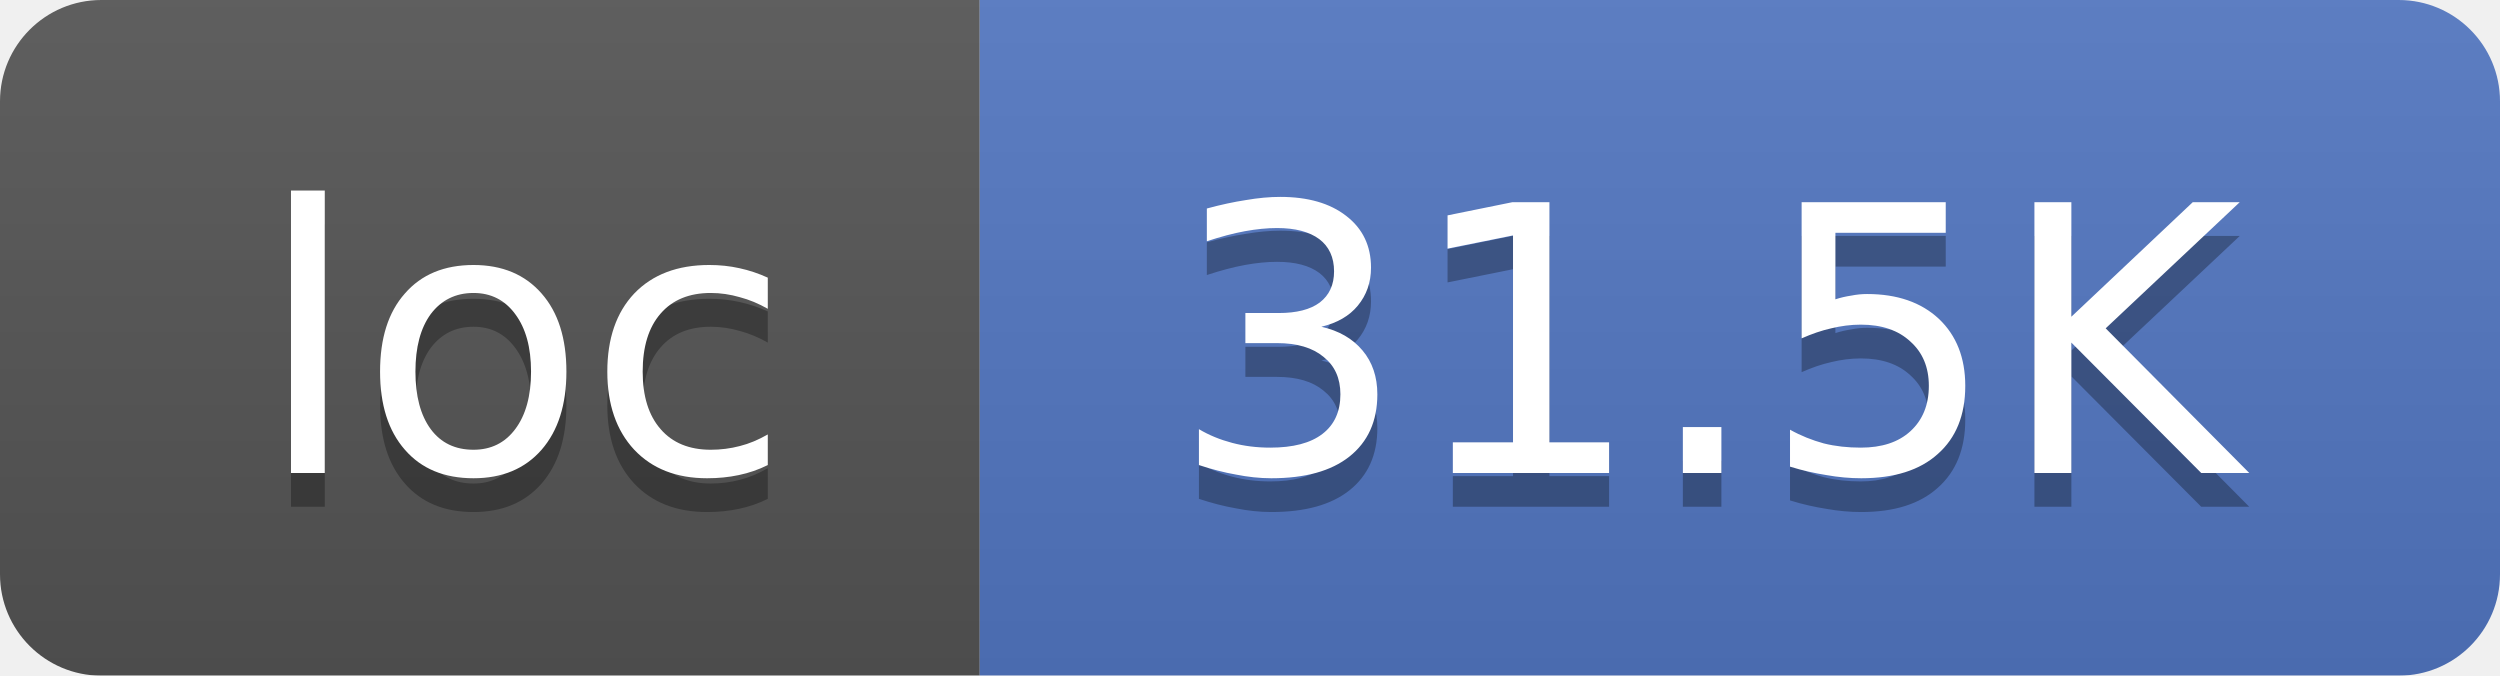
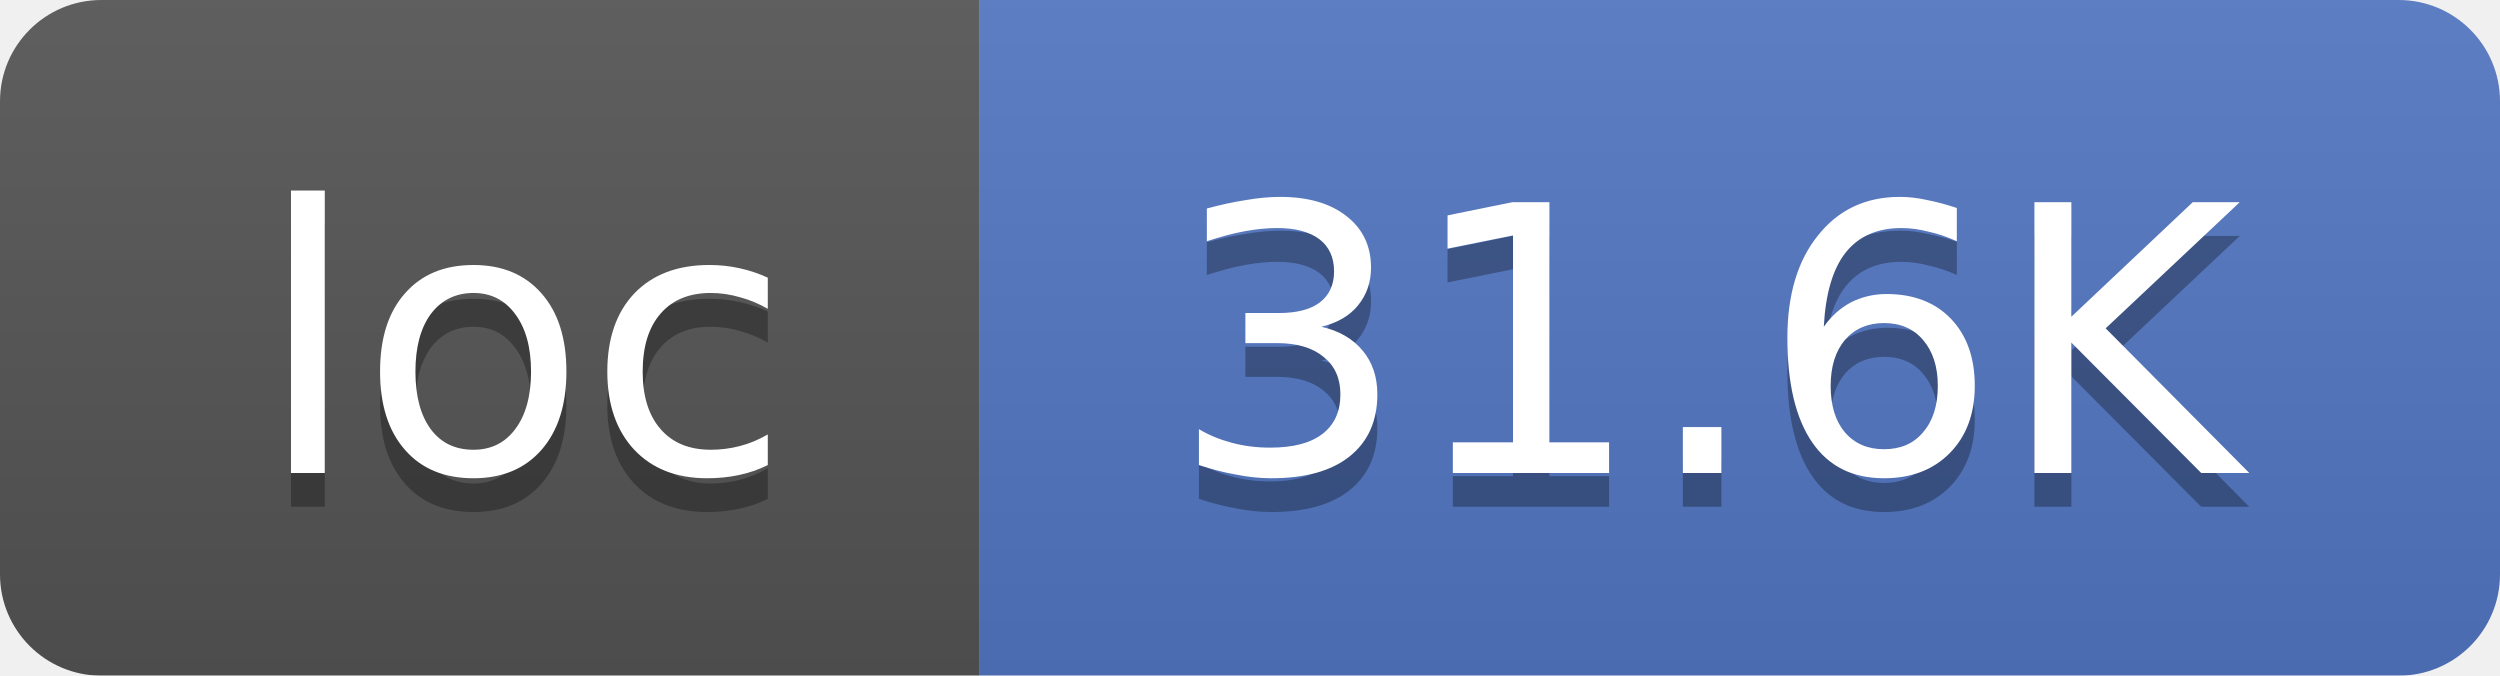
<svg xmlns="http://www.w3.org/2000/svg" width="74" height="20">
  <linearGradient id="smooth" x2="0" y2="100%">
    <stop offset="0" stop-color="#bbb" stop-opacity=".1" />
    <stop offset="1" stop-opacity=".1" />
  </linearGradient>
  <mask id="round">
    <rect width="74" height="20" rx="3" fill="#fff" />
  </mask>
  <g mask="url(#round)">
    <rect width="29" height="20" fill="#555" />
    <rect x="29" width="45" height="20" fill="#5277C3" />
    <rect width="74" height="20" fill="url(#smooth)" />
  </g>
  <g fill="#fff" text-anchor="middle" font-family="DejaVu Sans,Verdana,Geneva,sans-serif" font-size="11">
    <text x="15.5" y="15" fill="#010101" fill-opacity=".3">loc</text>
    <text x="15.5" y="14">loc</text>
-     <text x="50.5" y="15" fill="#010101" fill-opacity=".3">31.5K</text>
-     <text x="50.5" y="14">31.5K</text>
+     <text x="50.5" y="15" fill="#010101" fill-opacity=".3">31.6K</text>
+     <text x="50.5" y="14">31.6K</text>
  </g>
</svg>
